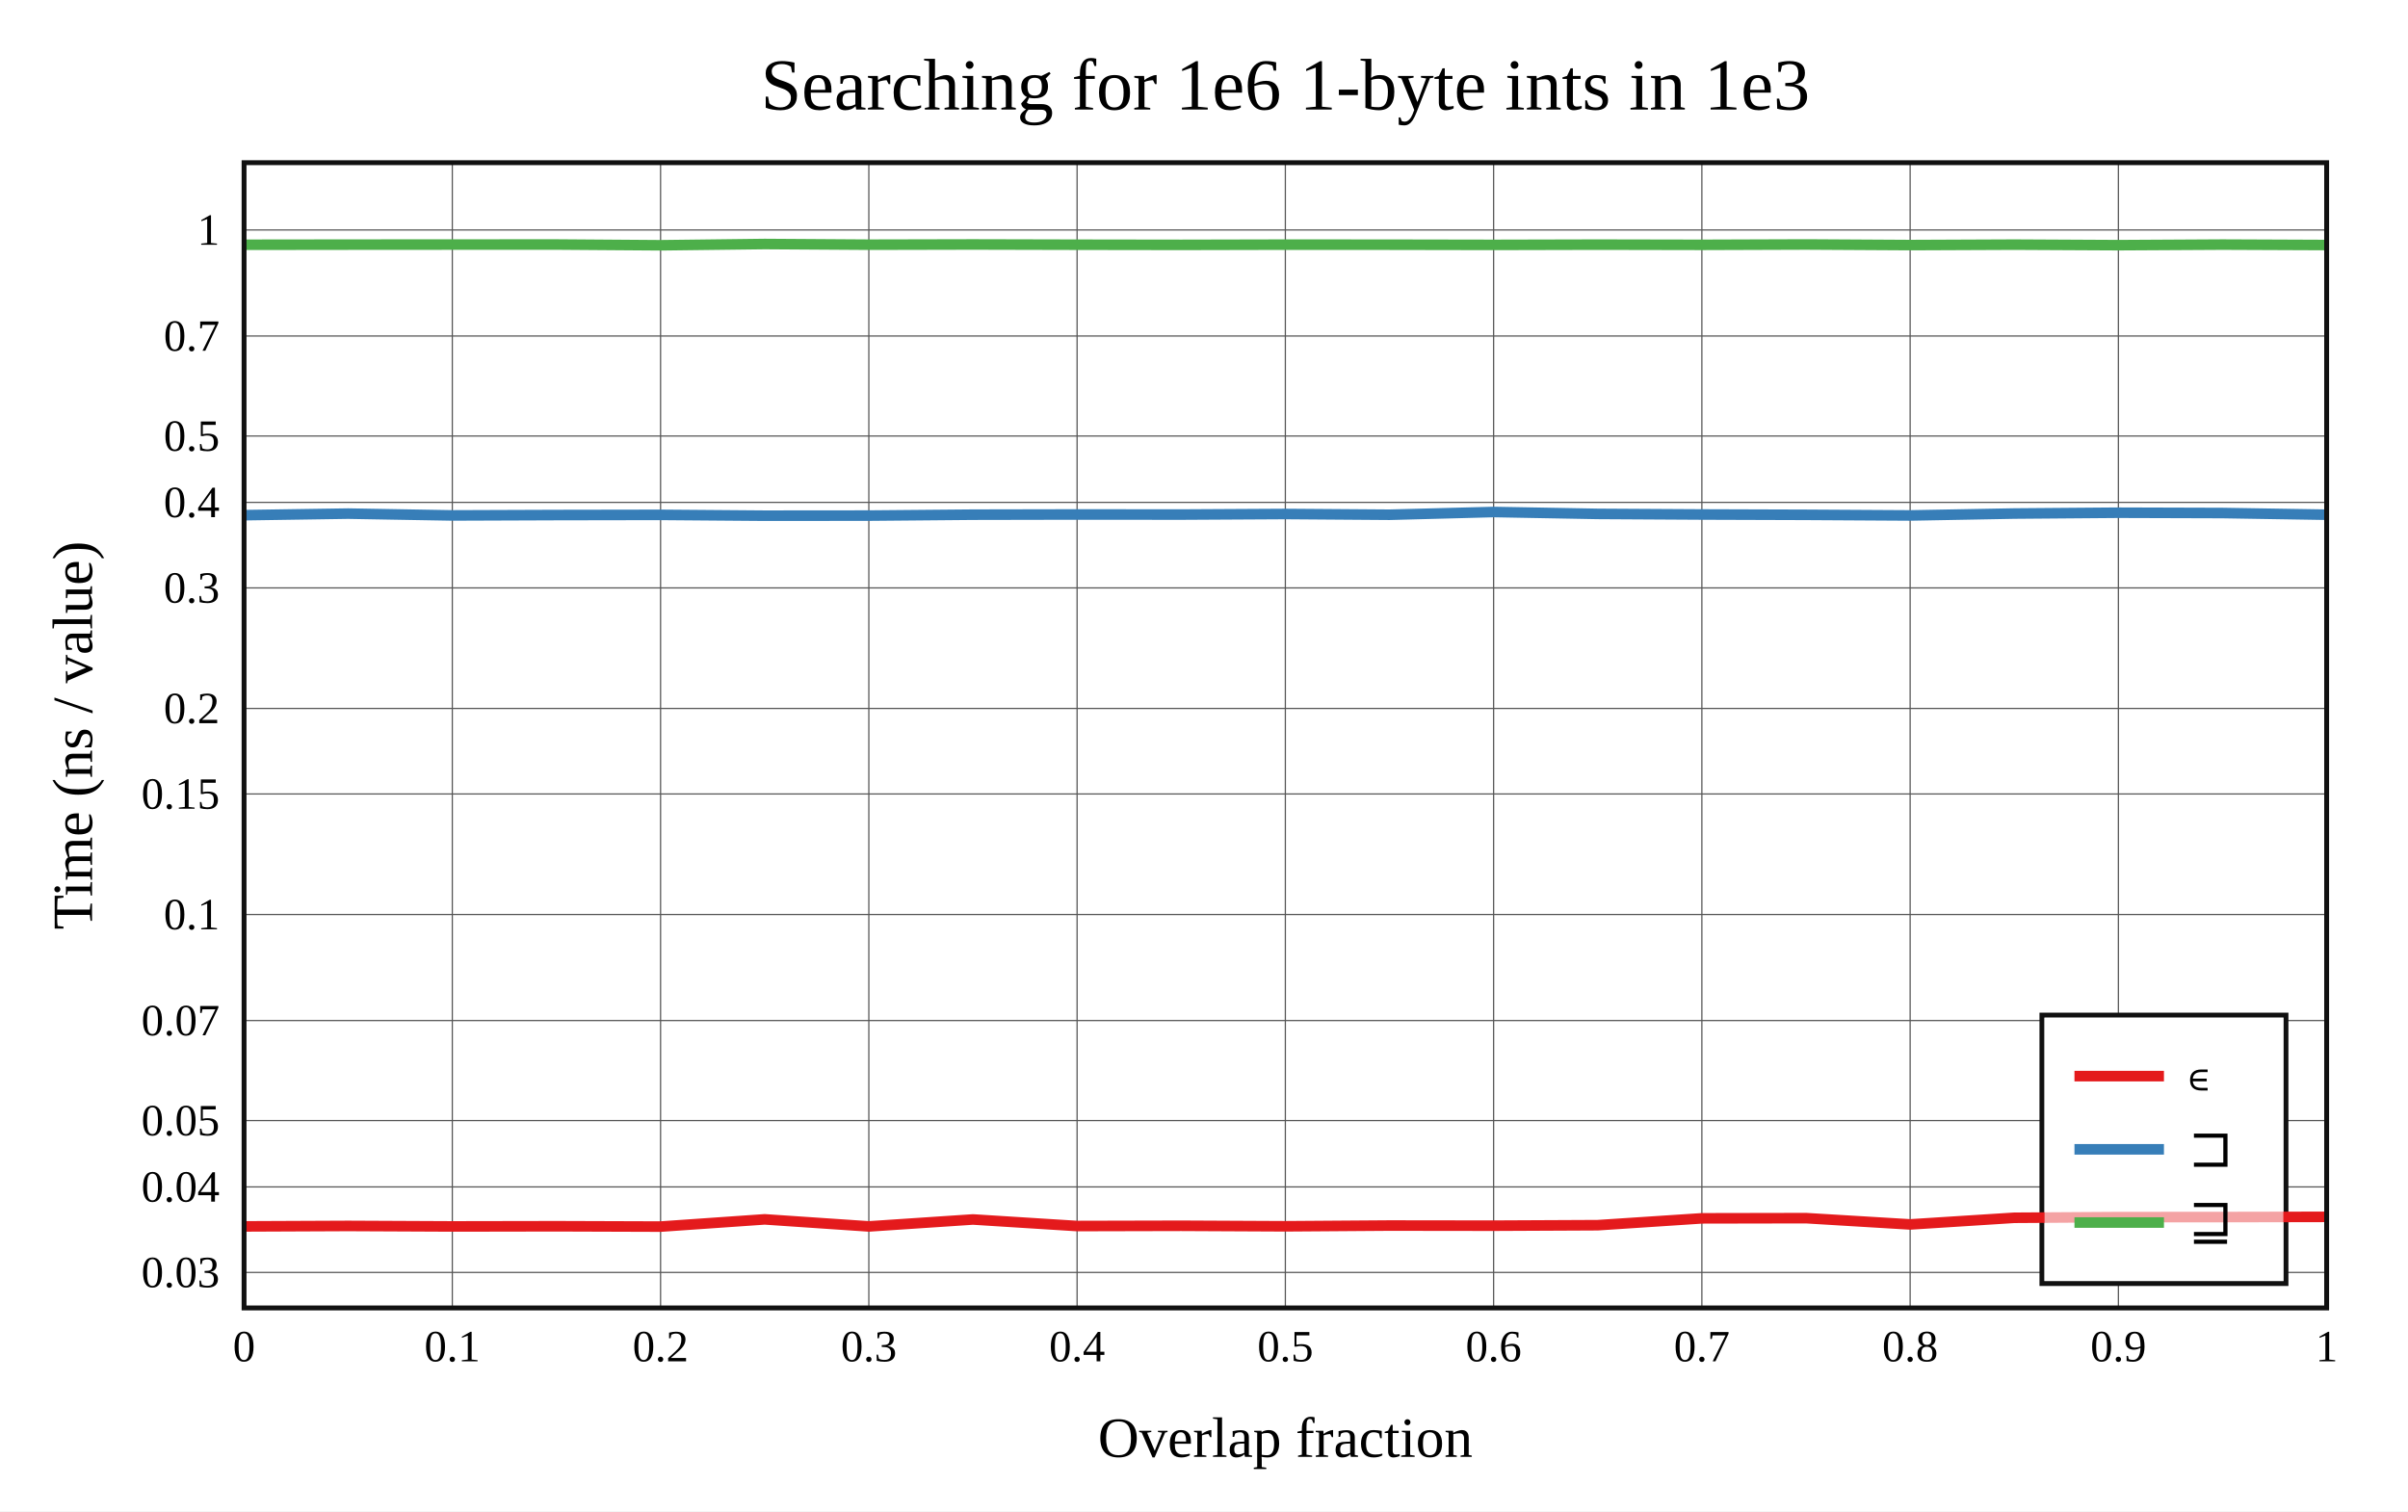
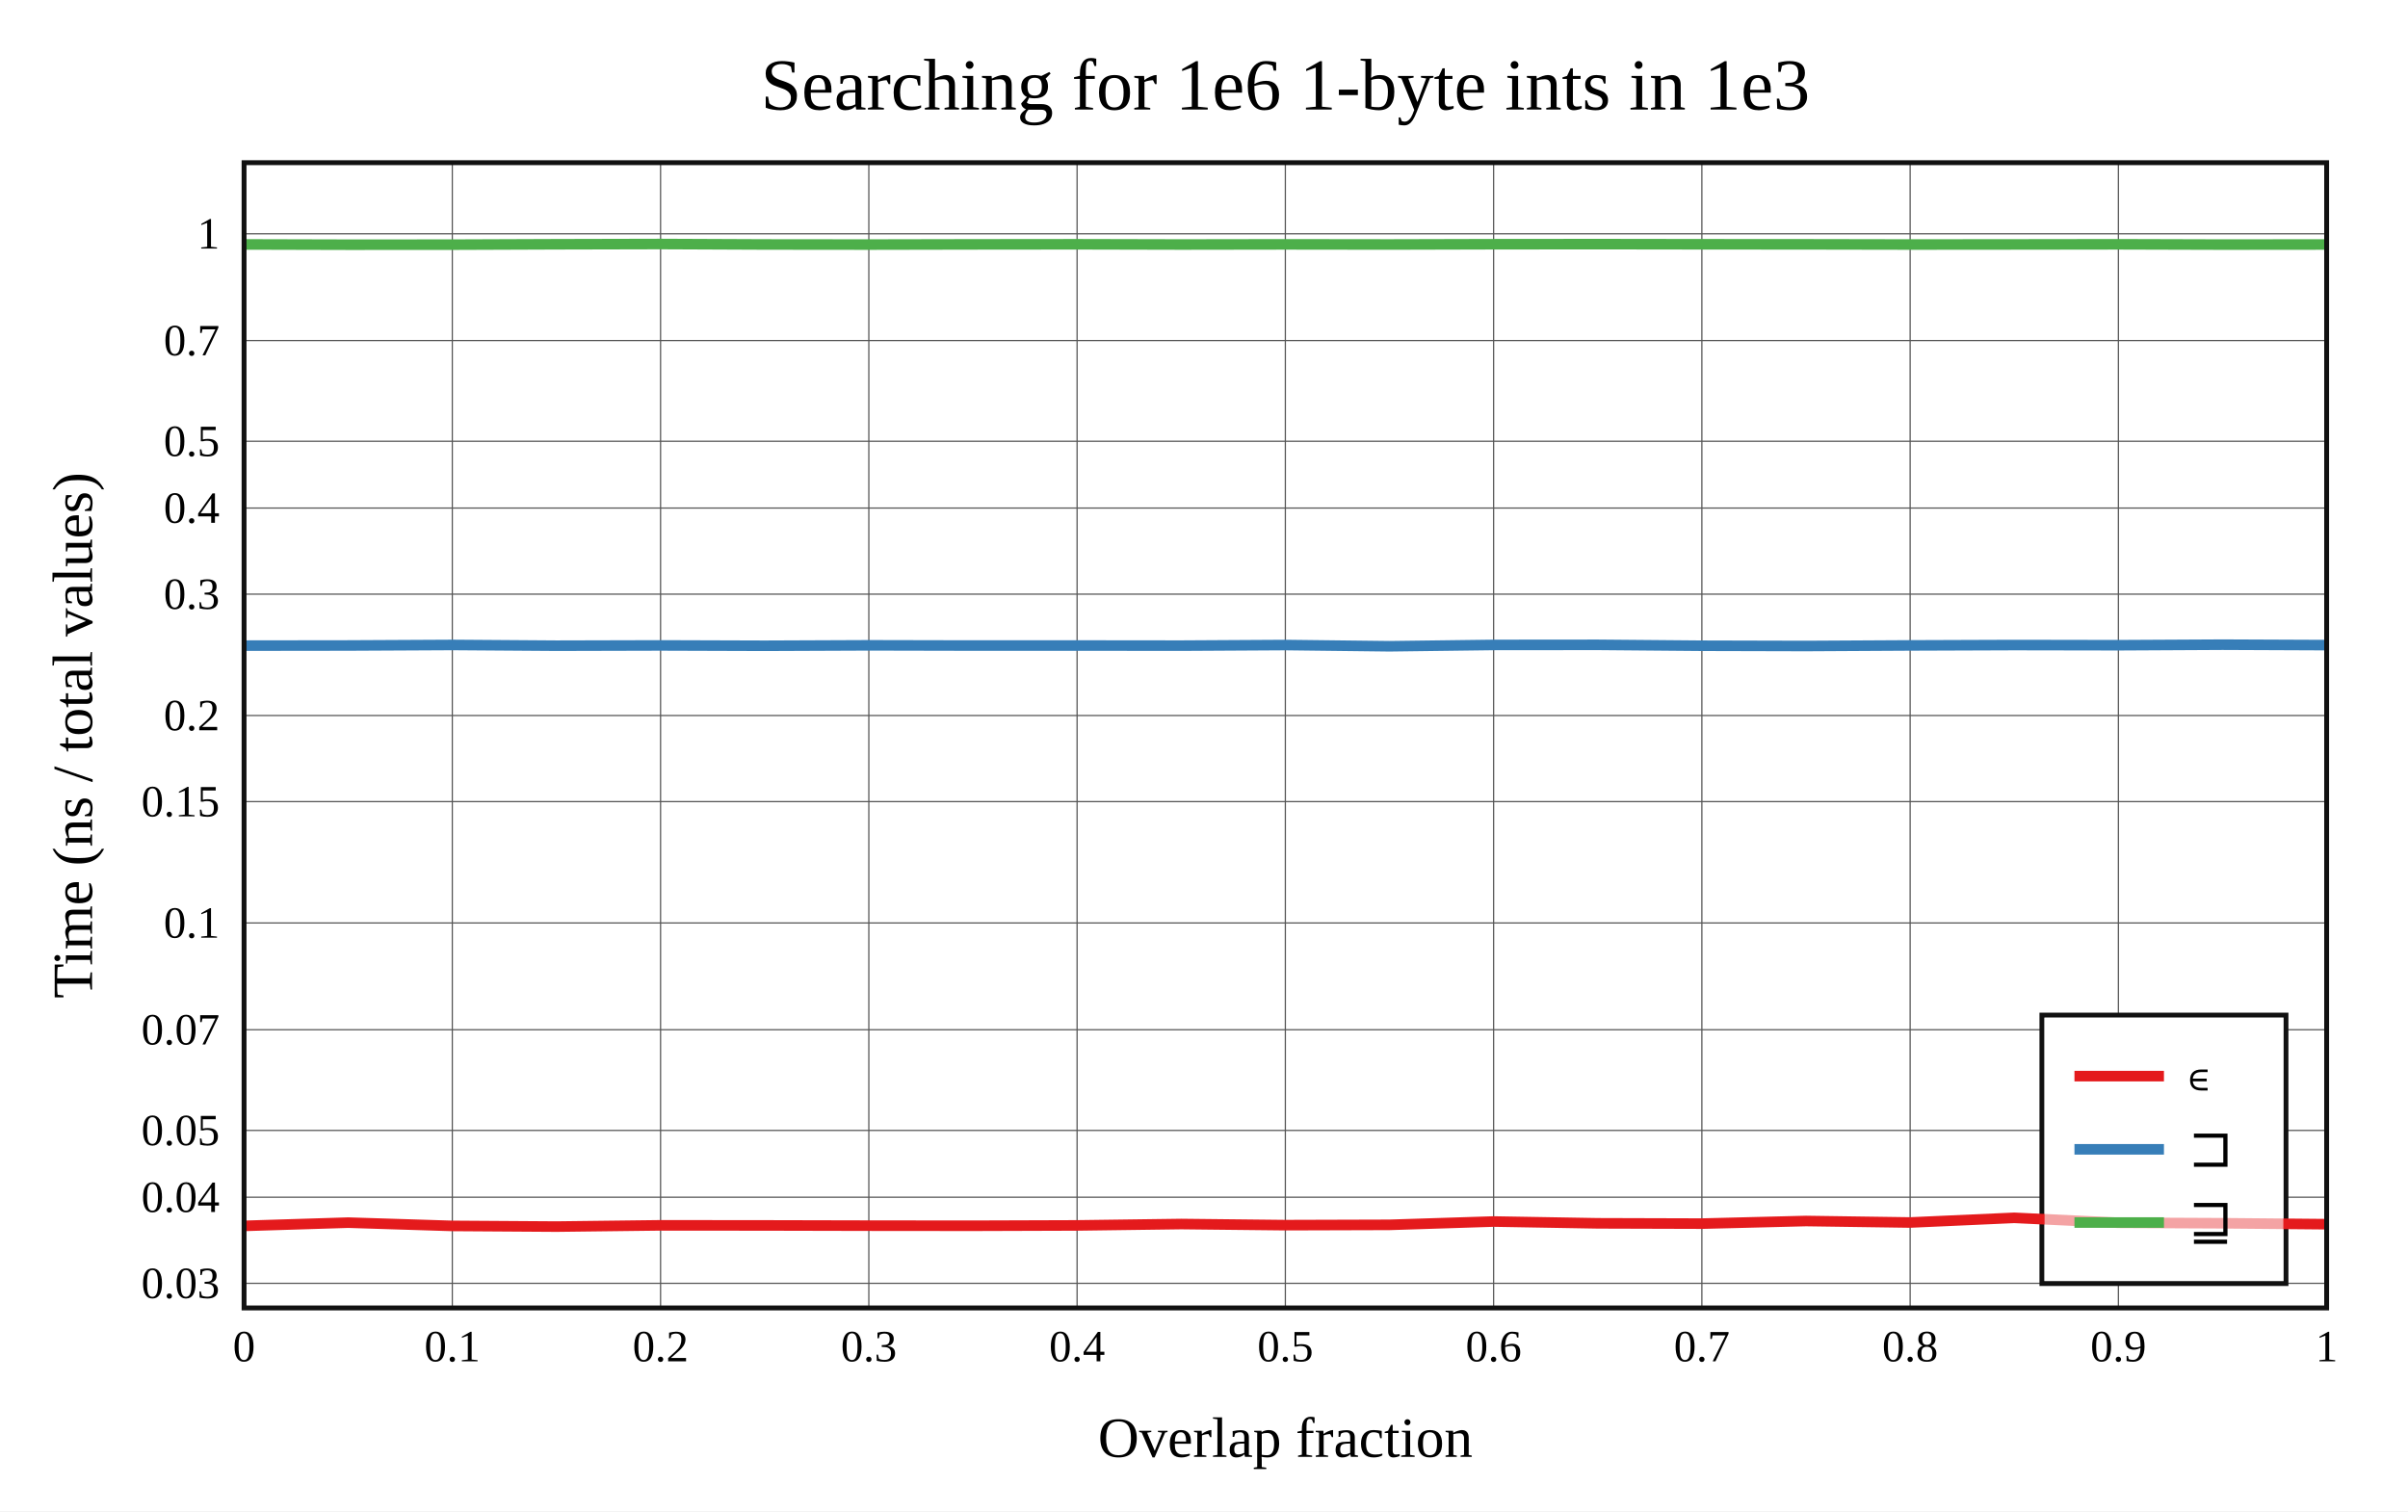
<svg xmlns="http://www.w3.org/2000/svg" viewBox="-60 -40 592 371.6" height="557.4" width="888">
  <g stroke-width="2.6" font-size="14px" text-anchor="middle">
    <defs>
      <clipPath id="clip">
        <rect x="0" y="0" width="512" height="281.6" />
      </clipPath>
    </defs>
    <rect fill="white" x="-60" y="-40" width="592" height="371.6" />
    <text dy="0.33em" font-size="18px" x="256" y="-19">Searching for 1e6 1-byte ints in 1e3</text>
    <text dy="0.33em" x="256" y="313.6">Overlap fraction</text>
-     <text dy="0.33em" transform="rotate(-90)" x="-140.8" y="-42">Time (ns / value)</text>
+     <text dy="0.33em" transform="rotate(-90)" x="-140.8" y="-42">Time (ns / total values)</text>
    <g stroke-width="0.3" stroke="#555">
      <path d="M51.2 0v281.6" />
      <path d="M102.4 0v281.6" />
      <path d="M153.6 0v281.6" />
      <path d="M204.8 0v281.6" />
      <path d="M256 0v281.6" />
      <path d="M307.2 0v281.6" />
      <path d="M358.4 0v281.6" />
      <path d="M409.6 0v281.6" />
      <path d="M460.8 0v281.6" />
-       <path d="M0 272.871h512" />
-       <path d="M0 251.842h512" />
-       <path d="M0 235.531h512" />
-       <path d="M0 210.935h512" />
-       <path d="M0 184.862h512" />
-       <path d="M0 155.223h512" />
-       <path d="M0 134.194h512" />
-       <path d="M0 104.555h512" />
-       <path d="M0 83.526h512" />
-       <path d="M0 67.214h512" />
-       <path d="M0 42.619h512" />
-       <path d="M0 16.546h512" />
+       <path d="M0 275.547h512" />
+       <path d="M0 254.376h512" />
+       <path d="M0 237.954h512" />
+       <path d="M0 213.192h512" />
+       <path d="M0 186.943h512" />
+       <path d="M0 157.103h512" />
+       <path d="M0 135.932h512" />
+       <path d="M0 106.092h512" />
+       <path d="M0 84.921h512" />
+       <path d="M0 68.499h512" />
+       <path d="M0 43.737h512" />
+       <path d="M0 17.488h512" />
    </g>
    <g font-size="11px">
      <text dy="0.33em" x="0" y="291.1">0</text>
      <text dy="0.33em" x="51.2" y="291.1">0.1</text>
      <text dy="0.33em" x="102.4" y="291.1">0.2</text>
      <text dy="0.33em" x="153.6" y="291.1">0.3</text>
      <text dy="0.33em" x="204.8" y="291.1">0.4</text>
      <text dy="0.33em" x="256" y="291.1">0.5</text>
      <text dy="0.33em" x="307.2" y="291.1">0.6</text>
      <text dy="0.33em" x="358.4" y="291.1">0.7</text>
      <text dy="0.33em" x="409.6" y="291.1">0.8</text>
      <text dy="0.33em" x="460.8" y="291.1">0.9</text>
      <text dy="0.33em" x="512" y="291.1">1</text>
      <g text-anchor="end">
-         <text dy="0.33em" x="-6" y="272.871">0.03</text>
-         <text dy="0.33em" x="-6" y="251.842">0.04</text>
-         <text dy="0.33em" x="-6" y="235.531">0.05</text>
-         <text dy="0.33em" x="-6" y="210.935">0.07</text>
-         <text dy="0.33em" x="-6" y="184.862">0.1</text>
-         <text dy="0.33em" x="-6" y="155.223">0.15</text>
-         <text dy="0.33em" x="-6" y="134.194">0.2</text>
-         <text dy="0.33em" x="-6" y="104.555">0.3</text>
-         <text dy="0.33em" x="-6" y="83.526">0.4</text>
-         <text dy="0.33em" x="-6" y="67.214">0.5</text>
-         <text dy="0.33em" x="-6" y="42.619">0.7</text>
-         <text dy="0.33em" x="-6" y="16.546">1</text>
+         <text dy="0.33em" x="-6" y="275.547">0.03</text>
+         <text dy="0.33em" x="-6" y="254.376">0.04</text>
+         <text dy="0.33em" x="-6" y="237.954">0.05</text>
+         <text dy="0.33em" x="-6" y="213.192">0.07</text>
+         <text dy="0.33em" x="-6" y="186.943">0.1</text>
+         <text dy="0.33em" x="-6" y="157.103">0.15</text>
+         <text dy="0.33em" x="-6" y="135.932">0.2</text>
+         <text dy="0.33em" x="-6" y="106.092">0.3</text>
+         <text dy="0.33em" x="-6" y="84.921">0.4</text>
+         <text dy="0.33em" x="-6" y="68.499">0.5</text>
+         <text dy="0.33em" x="-6" y="43.737">0.7</text>
+         <text dy="0.33em" x="-6" y="17.488">1</text>
      </g>
    </g>
    <rect stroke-width="1.2" stroke="#111" fill="white" transform="translate(442,209.6)" x="0" y="0" width="60" height="66" />
    <g clip-path="url(#clip)" fill="none" stroke-linecap="round" stroke-linejoin="round">
-       <path stroke="#e41a1c" d="M0 261.552L25.6 261.44L51.2 261.56L76.8 261.515L102.4 261.6L128 259.82L153.6 261.556L179.2 259.848L204.8 261.461L230.4 261.401L256 261.526L281.6 261.344L307.2 261.377L332.8 261.255L358.4 259.571L384 259.523L409.6 261.064L435.2 259.434L460.8 259.271L486.4 259.257L512 259.205" />
-       <path stroke="#377eb8" d="M0 86.673L25.6 86.288L51.2 86.735L76.8 86.641L102.4 86.597L128 86.8L153.6 86.777L179.2 86.551L204.8 86.501L230.4 86.523L256 86.381L281.6 86.568L307.2 85.892L332.8 86.358L358.4 86.506L384 86.589L409.6 86.741L435.2 86.271L460.8 86.067L486.4 86.146L512 86.56" />
-       <path stroke="#4daf4a" d="M0 20.181L25.6 20.15L51.2 20.132L76.8 20.124L102.4 20.31L128 20L153.6 20.166L179.2 20.109L204.8 20.17L230.4 20.208L256 20.151L281.6 20.166L307.2 20.212L332.8 20.151L358.4 20.201L384 20.113L409.6 20.261L435.2 20.152L460.8 20.284L486.4 20.141L512 20.248" />
+       <path stroke="#e41a1c" d="M0 261.423L25.6 260.628L51.2 261.432L76.8 261.6L102.4 261.291L128 261.312L153.6 261.37L179.2 261.394L204.8 261.31L230.4 260.969L256 261.245L281.6 261.169L307.2 260.353L332.8 260.794L358.4 260.869L384 260.226L409.6 260.593L435.2 259.445L460.8 260.658L486.4 260.778L512 261.009" />
+       <path stroke="#377eb8" d="M0 118.749L25.6 118.716L51.2 118.585L76.8 118.766L102.4 118.7L128 118.784L153.6 118.677L179.2 118.732L204.8 118.724L230.4 118.752L256 118.604L281.6 118.907L307.2 118.58L332.8 118.556L358.4 118.776L384 118.842L409.6 118.699L435.2 118.606L460.8 118.65L486.4 118.515L512 118.625" />
+       <path stroke="#4daf4a" d="M0 20.101L25.6 20.168L51.2 20.156L76.8 20.06L102.4 20L128 20.111L153.6 20.138L179.2 20.088L204.8 20.062L230.4 20.122L256 20.083L281.6 20.116L307.2 20.05L332.8 20.026L358.4 20.062L384 20.078L409.6 20.124L435.2 20.102L460.8 20.068L486.4 20.141L512 20.116" />
    </g>
    <rect stroke-width="1.2" stroke="#111" fill="none" x="0" y="0" width="512" height="281.6" />
    <g transform="translate(442,209.6)" text-anchor="start" font-size="13px">
      <rect fill="white" opacity="0.6" x="0.65" y="0.65" width="58.7" height="64.7" />
      <path stroke="#e41a1c" d="M8 15h22" />
      <path stroke="#377eb8" d="M8 33h22" />
      <path stroke="#4daf4a" d="M8 51h22" />
      <text dy="0.33em" x="36" y="15">∊</text>
      <text dy="0.33em" x="36" y="33">⊐</text>
      <text dy="0.33em" x="36" y="51">⊒</text>
    </g>
  </g>
</svg>
